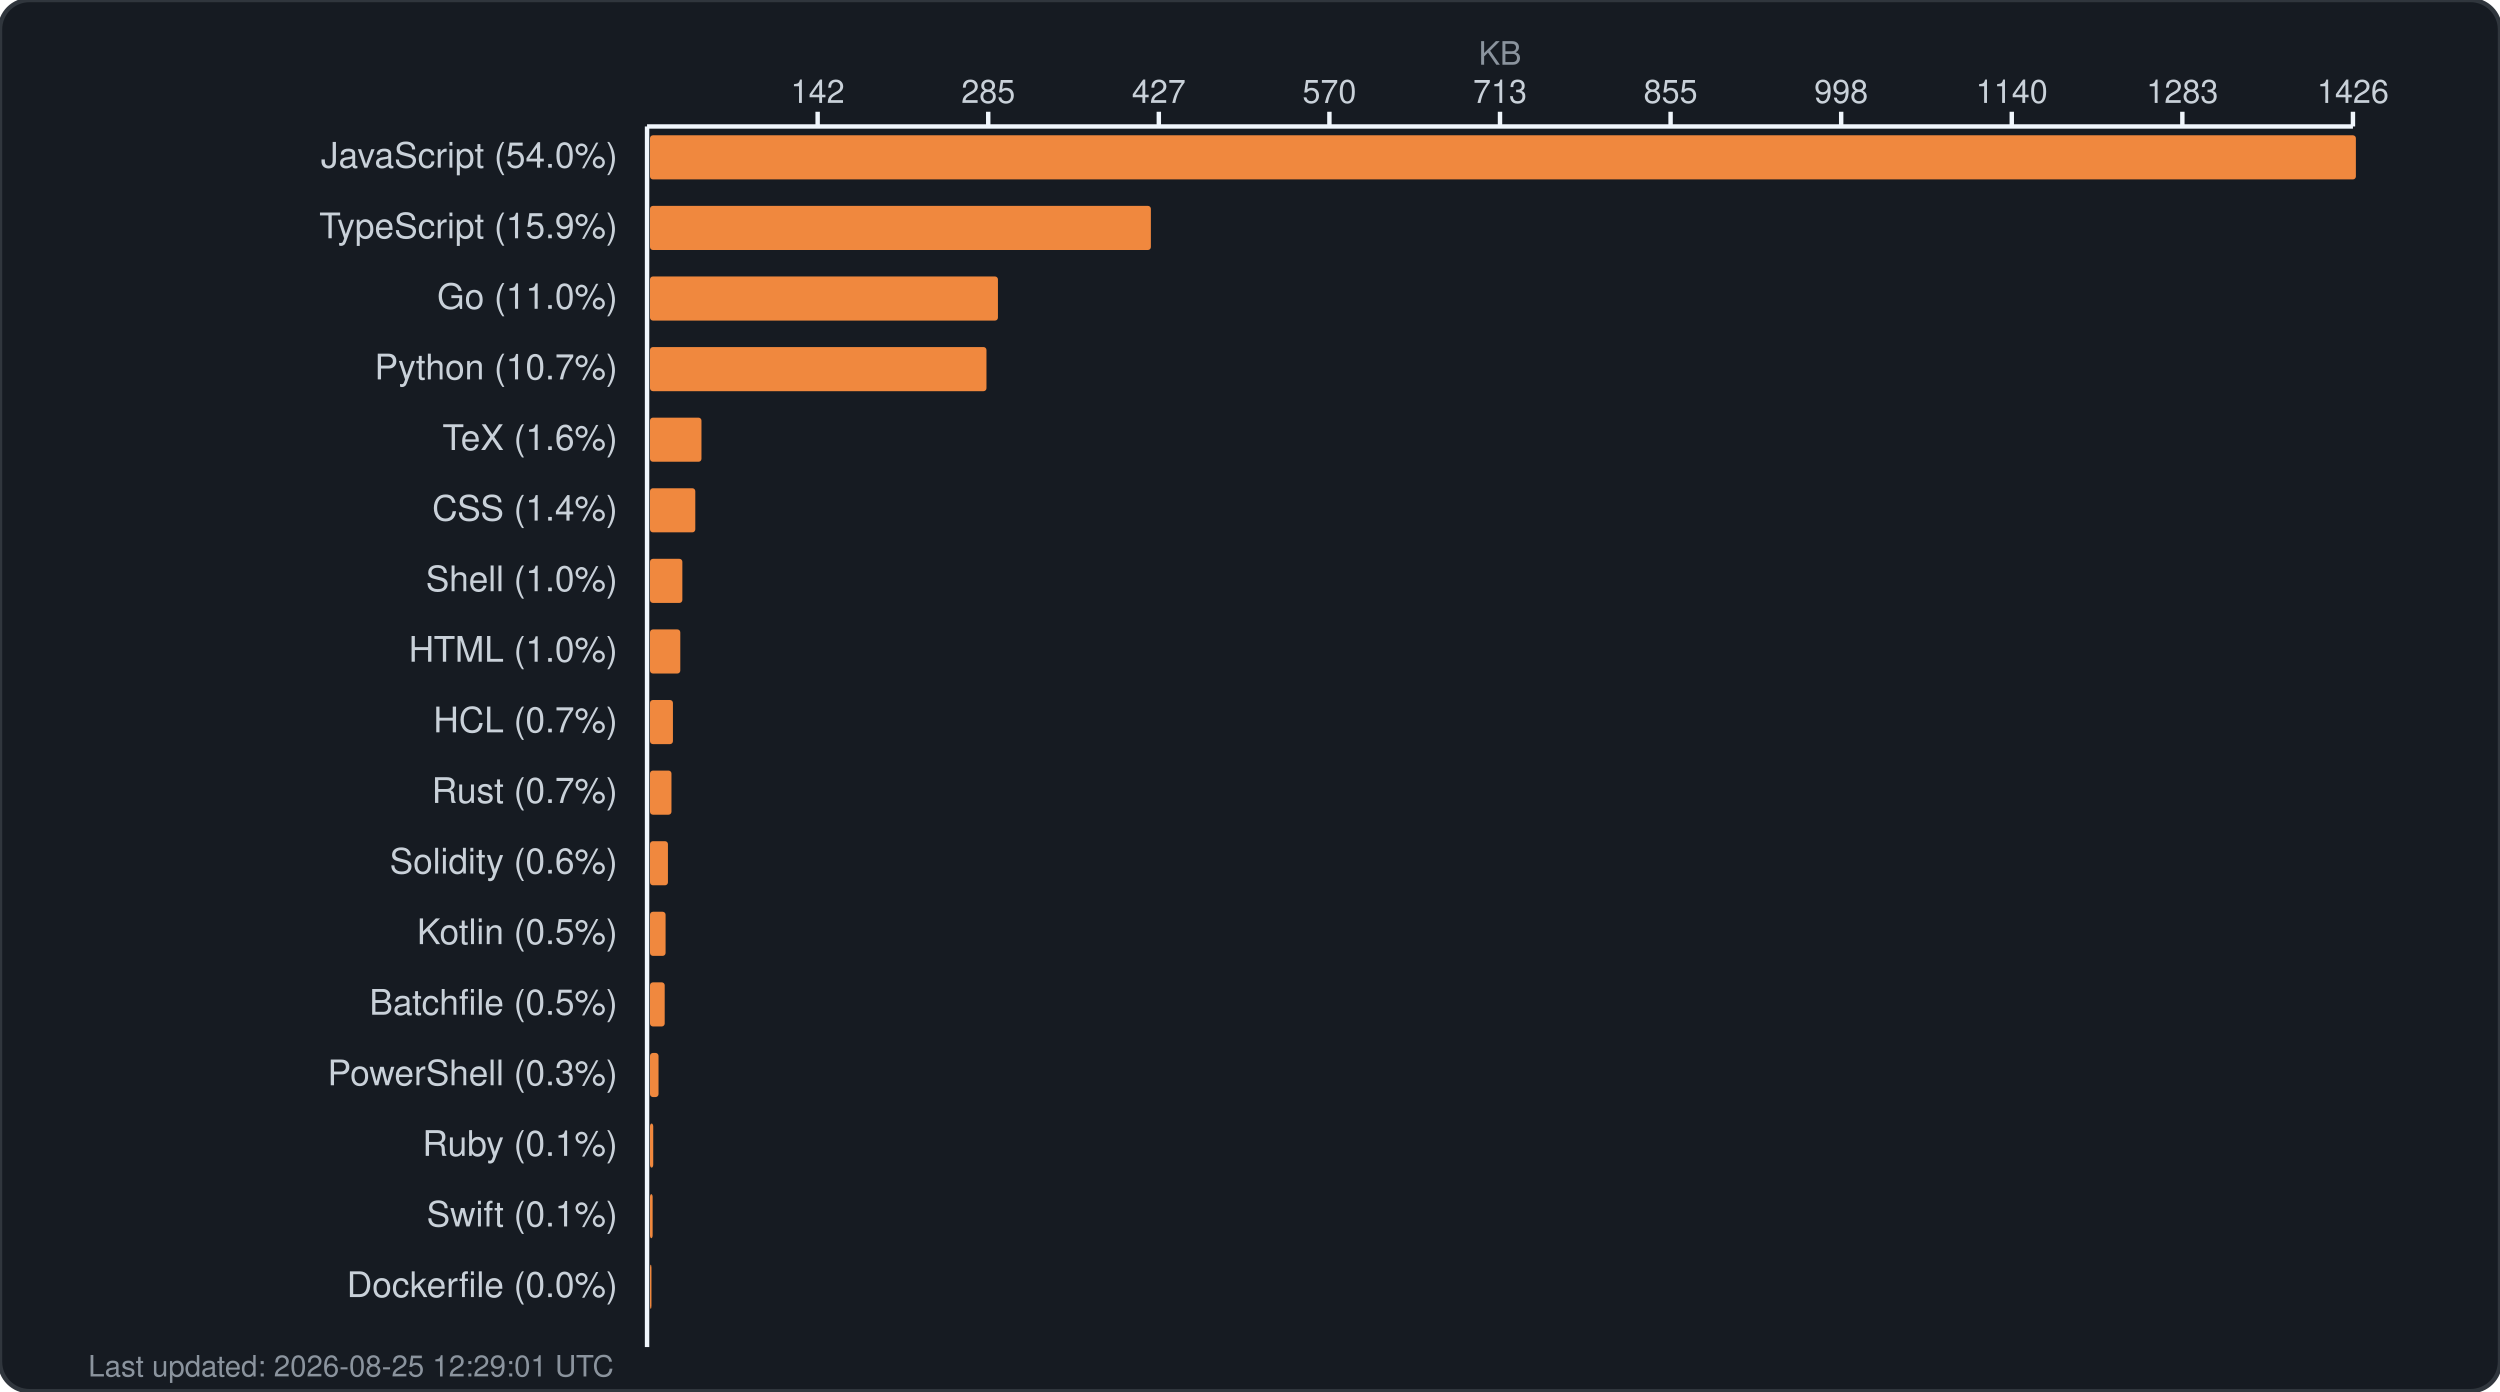
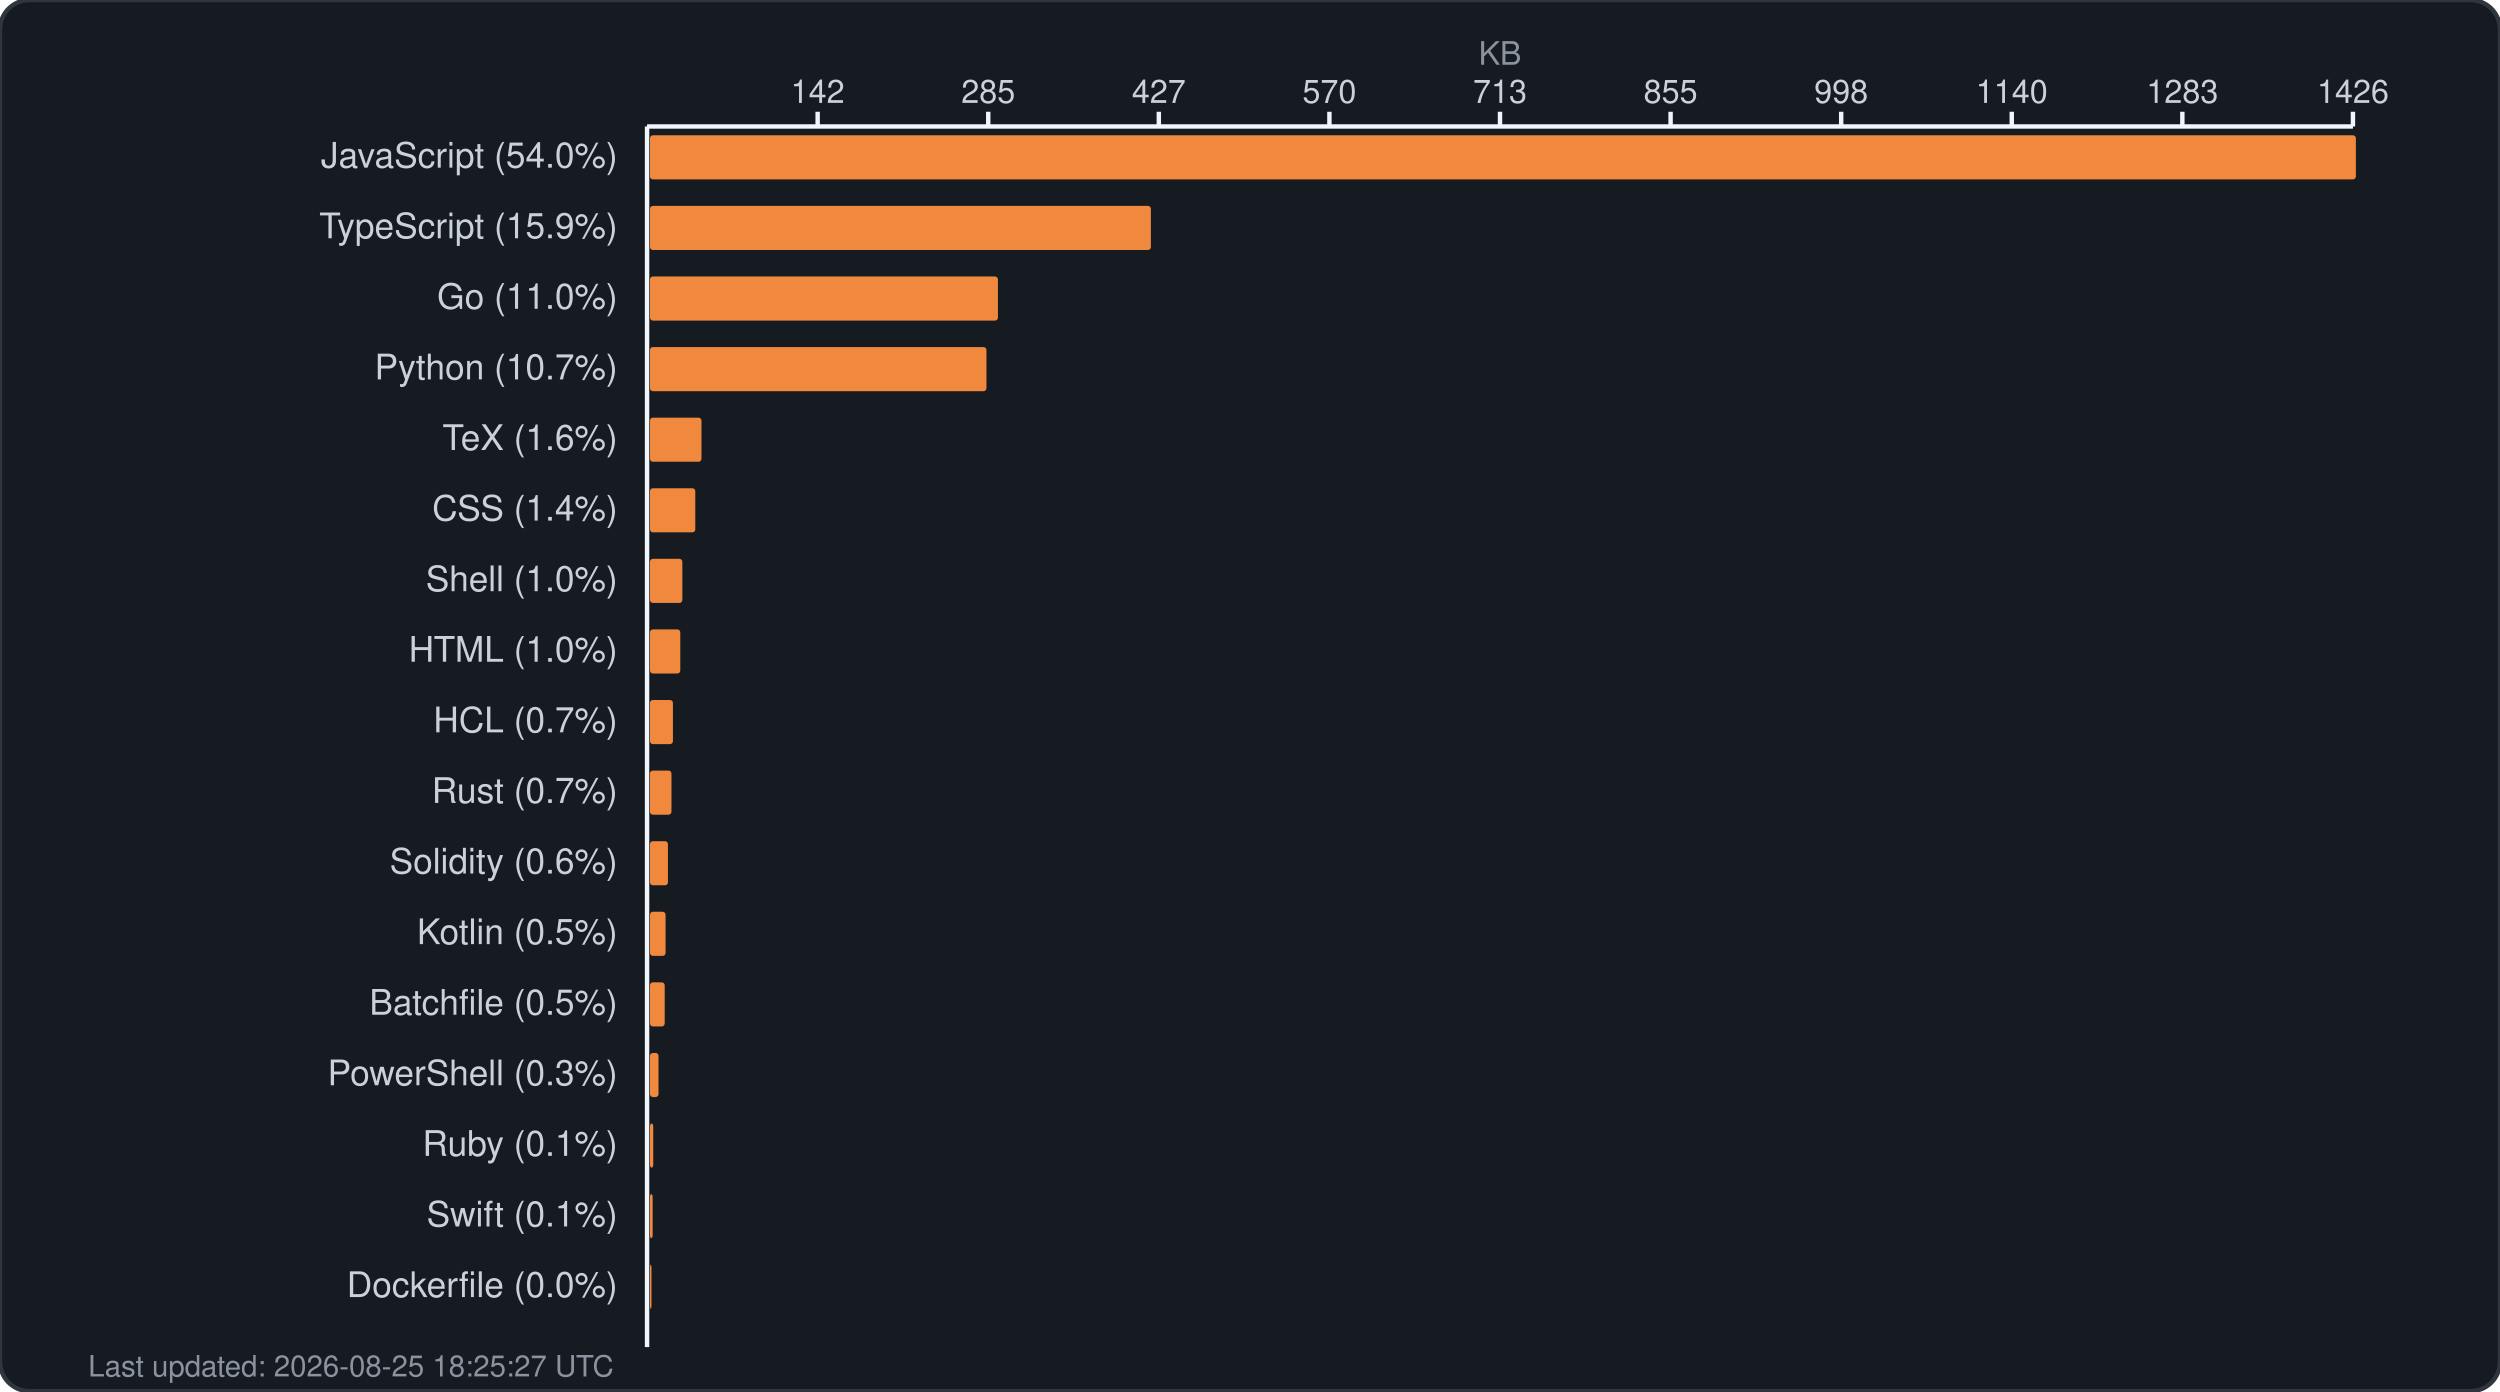
<svg xmlns="http://www.w3.org/2000/svg" width="850" height="473" viewBox="0 0 850 473" fill="none">
  <rect width="850" height="473" rx="10" fill="#161b22" stroke="#30363d" stroke-width="1.5" />
  <text x="510.0" y="22" fill="#8b949e" font-family="-apple-system, BlinkMacSystemFont, 'Segoe UI', Helvetica, Arial, sans-serif" font-size="11" text-anchor="middle">KB</text>
  <g fill="#c9d1d9" font-family="-apple-system, BlinkMacSystemFont, 'Segoe UI', Helvetica, Arial, sans-serif" font-size="11">
    <text x="278.0" y="35" text-anchor="middle">142</text>
    <line x1="278.0" y1="38" x2="278.0" y2="43" stroke="#f0f6fc" stroke-width="1.5" />
    <text x="336.0" y="35" text-anchor="middle">285</text>
    <line x1="336.0" y1="38" x2="336.0" y2="43" stroke="#f0f6fc" stroke-width="1.5" />
    <text x="394.0" y="35" text-anchor="middle">427</text>
    <line x1="394.0" y1="38" x2="394.0" y2="43" stroke="#f0f6fc" stroke-width="1.5" />
    <text x="452.0" y="35" text-anchor="middle">570</text>
    <line x1="452.0" y1="38" x2="452.0" y2="43" stroke="#f0f6fc" stroke-width="1.5" />
    <text x="510.0" y="35" text-anchor="middle">713</text>
    <line x1="510.0" y1="38" x2="510.0" y2="43" stroke="#f0f6fc" stroke-width="1.5" />
    <text x="568.0" y="35" text-anchor="middle">855</text>
    <line x1="568.0" y1="38" x2="568.0" y2="43" stroke="#f0f6fc" stroke-width="1.5" />
    <text x="626.0" y="35" text-anchor="middle">998</text>
    <line x1="626.0" y1="38" x2="626.0" y2="43" stroke="#f0f6fc" stroke-width="1.5" />
    <text x="684.0" y="35" text-anchor="middle">1140</text>
    <line x1="684.0" y1="38" x2="684.0" y2="43" stroke="#f0f6fc" stroke-width="1.5" />
    <text x="742.0" y="35" text-anchor="middle">1283</text>
    <line x1="742.0" y1="38" x2="742.0" y2="43" stroke="#f0f6fc" stroke-width="1.5" />
    <text x="800.0" y="35" text-anchor="middle">1426</text>
    <line x1="800.0" y1="38" x2="800.0" y2="43" stroke="#f0f6fc" stroke-width="1.5" />
    <line x1="220" y1="43" x2="800" y2="43" stroke="#f0f6fc" stroke-width="1.5" />
    <line x1="220" y1="43" x2="220" y2="458" stroke="#f0f6fc" stroke-width="1.5" />
  </g>
  <g>
    <text x="210" y="57" fill="#c9d1d9" font-family="-apple-system, BlinkMacSystemFont, 'Segoe UI', Helvetica, Arial, sans-serif" font-size="12" text-anchor="end">JavaScript (54.0%)</text>
    <rect x="221" y="46" width="580.0" height="15" rx="1" fill="#f0883e" />
    <text x="210" y="81" fill="#c9d1d9" font-family="-apple-system, BlinkMacSystemFont, 'Segoe UI', Helvetica, Arial, sans-serif" font-size="12" text-anchor="end">TypeScript (15.9%)</text>
    <rect x="221" y="70" width="170.3" height="15" rx="1" fill="#f0883e" />
    <text x="210" y="105" fill="#c9d1d9" font-family="-apple-system, BlinkMacSystemFont, 'Segoe UI', Helvetica, Arial, sans-serif" font-size="12" text-anchor="end">Go (11.0%)</text>
    <rect x="221" y="94" width="118.3" height="15" rx="1" fill="#f0883e" />
    <text x="210" y="129" fill="#c9d1d9" font-family="-apple-system, BlinkMacSystemFont, 'Segoe UI', Helvetica, Arial, sans-serif" font-size="12" text-anchor="end">Python (10.7%)</text>
    <rect x="221" y="118" width="114.4" height="15" rx="1" fill="#f0883e" />
    <text x="210" y="153" fill="#c9d1d9" font-family="-apple-system, BlinkMacSystemFont, 'Segoe UI', Helvetica, Arial, sans-serif" font-size="12" text-anchor="end">TeX (1.6%)</text>
    <rect x="221" y="142" width="17.5" height="15" rx="1" fill="#f0883e" />
    <text x="210" y="177" fill="#c9d1d9" font-family="-apple-system, BlinkMacSystemFont, 'Segoe UI', Helvetica, Arial, sans-serif" font-size="12" text-anchor="end">CSS (1.4%)</text>
    <rect x="221" y="166" width="15.4" height="15" rx="1" fill="#f0883e" />
    <text x="210" y="201" fill="#c9d1d9" font-family="-apple-system, BlinkMacSystemFont, 'Segoe UI', Helvetica, Arial, sans-serif" font-size="12" text-anchor="end">Shell (1.0%)</text>
    <rect x="221" y="190" width="11.0" height="15" rx="1" fill="#f0883e" />
    <text x="210" y="225" fill="#c9d1d9" font-family="-apple-system, BlinkMacSystemFont, 'Segoe UI', Helvetica, Arial, sans-serif" font-size="12" text-anchor="end">HTML (1.0%)</text>
    <rect x="221" y="214" width="10.3" height="15" rx="1" fill="#f0883e" />
    <text x="210" y="249" fill="#c9d1d9" font-family="-apple-system, BlinkMacSystemFont, 'Segoe UI', Helvetica, Arial, sans-serif" font-size="12" text-anchor="end">HCL (0.7%)</text>
    <rect x="221" y="238" width="7.8" height="15" rx="1" fill="#f0883e" />
    <text x="210" y="273" fill="#c9d1d9" font-family="-apple-system, BlinkMacSystemFont, 'Segoe UI', Helvetica, Arial, sans-serif" font-size="12" text-anchor="end">Rust (0.7%)</text>
    <rect x="221" y="262" width="7.3" height="15" rx="1" fill="#f0883e" />
    <text x="210" y="297" fill="#c9d1d9" font-family="-apple-system, BlinkMacSystemFont, 'Segoe UI', Helvetica, Arial, sans-serif" font-size="12" text-anchor="end">Solidity (0.6%)</text>
    <rect x="221" y="286" width="6.1" height="15" rx="1" fill="#f0883e" />
    <text x="210" y="321" fill="#c9d1d9" font-family="-apple-system, BlinkMacSystemFont, 'Segoe UI', Helvetica, Arial, sans-serif" font-size="12" text-anchor="end">Kotlin (0.5%)</text>
    <rect x="221" y="310" width="5.3" height="15" rx="1" fill="#f0883e" />
    <text x="210" y="345" fill="#c9d1d9" font-family="-apple-system, BlinkMacSystemFont, 'Segoe UI', Helvetica, Arial, sans-serif" font-size="12" text-anchor="end">Batchfile (0.5%)</text>
    <rect x="221" y="334" width="5.0" height="15" rx="1" fill="#f0883e" />
    <text x="210" y="369" fill="#c9d1d9" font-family="-apple-system, BlinkMacSystemFont, 'Segoe UI', Helvetica, Arial, sans-serif" font-size="12" text-anchor="end">PowerShell (0.3%)</text>
    <rect x="221" y="358" width="2.9" height="15" rx="1" fill="#f0883e" />
    <text x="210" y="393" fill="#c9d1d9" font-family="-apple-system, BlinkMacSystemFont, 'Segoe UI', Helvetica, Arial, sans-serif" font-size="12" text-anchor="end">Ruby (0.1%)</text>
    <rect x="221" y="382" width="1.1" height="15" rx="1" fill="#f0883e" />
    <text x="210" y="417" fill="#c9d1d9" font-family="-apple-system, BlinkMacSystemFont, 'Segoe UI', Helvetica, Arial, sans-serif" font-size="12" text-anchor="end">Swift (0.1%)</text>
    <rect x="221" y="406" width="0.9" height="15" rx="1" fill="#f0883e" />
    <text x="210" y="441" fill="#c9d1d9" font-family="-apple-system, BlinkMacSystemFont, 'Segoe UI', Helvetica, Arial, sans-serif" font-size="12" text-anchor="end">Dockerfile (0.0%)</text>
    <rect x="221" y="430" width="0.5" height="15" rx="1" fill="#f0883e" />
-     <text x="30" y="468" fill="#8b949e" font-family="-apple-system, BlinkMacSystemFont, 'Segoe UI', Helvetica, Arial, sans-serif" font-size="10">Last updated: 2026-08-25 12:29:01 UTC</text>
+     <text x="30" y="468" fill="#8b949e" font-family="-apple-system, BlinkMacSystemFont, 'Segoe UI', Helvetica, Arial, sans-serif" font-size="10">Last updated: 2026-08-25 18:25:27 UTC</text>
  </g>
</svg>
